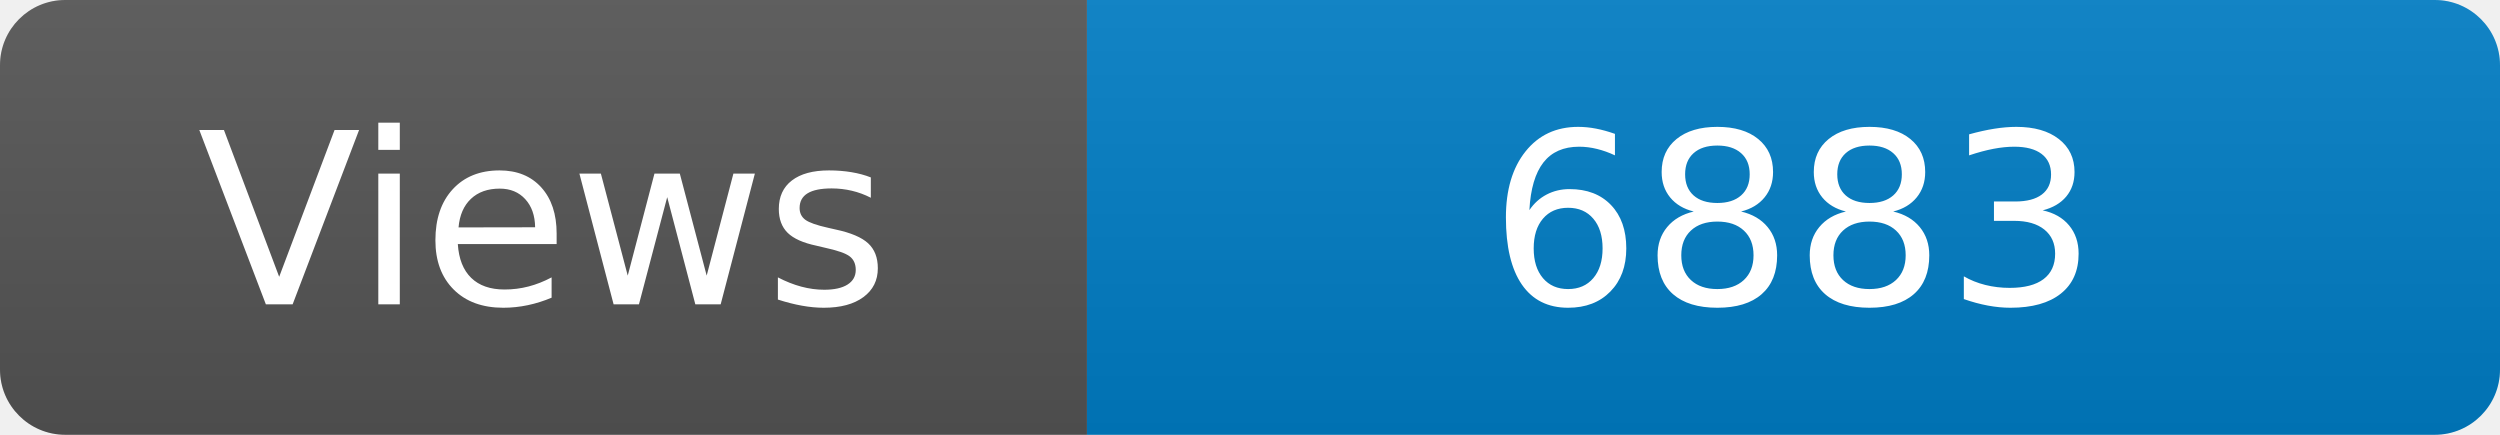
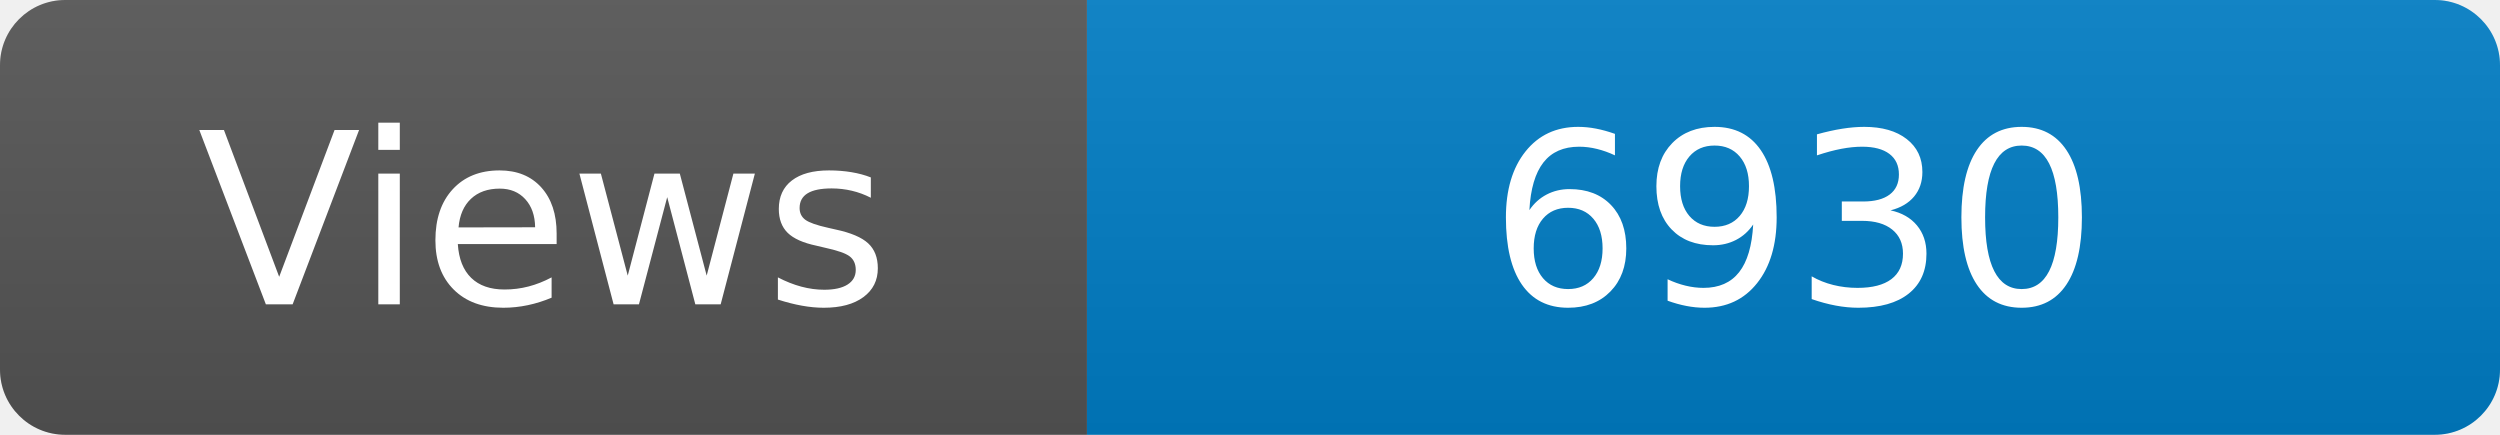
<svg xmlns="http://www.w3.org/2000/svg" width="115" height="20" role="img" aria-label="Maintained?: yes">
  <linearGradient id="s" x2="0" y2="100%">
    <stop offset="0" stop-color="#bbb" stop-opacity=".1" />
    <stop offset="1" stop-opacity=".1" />
  </linearGradient>
  <clipPath id="r">
    <rect width="115" height="20" rx="3" fill="#fff" />
  </clipPath>
  <g clip-path="url(#r)">
    <rect width="50" height="20" fill="#555" />
    <rect x="50" width="160" height="20" fill="#007ec6" />
    <rect width="115" height="20" fill="url(#s)" />
  </g>
  <g fill="#fff" text-anchor="middle" font-family="Verdana,Geneva,DejaVu Sans,sans-serif" font-size="110">
    <text x="250" y="140" transform="scale(.1)" fill="#fff">Views</text>
-     <text x="825" y="140" transform="scale(.1)" fill="#fff">6883</text>
+     <text x="825" y="140" transform="scale(.1)" fill="#fff">6930</text>
  </g>
</svg>
